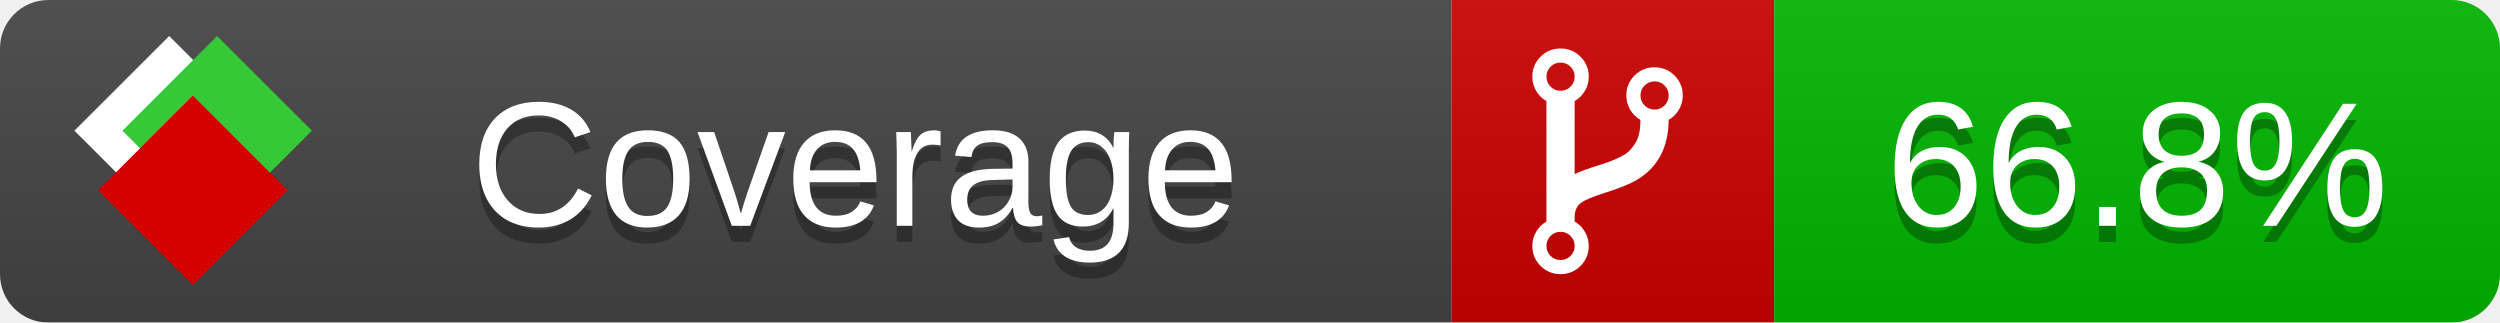
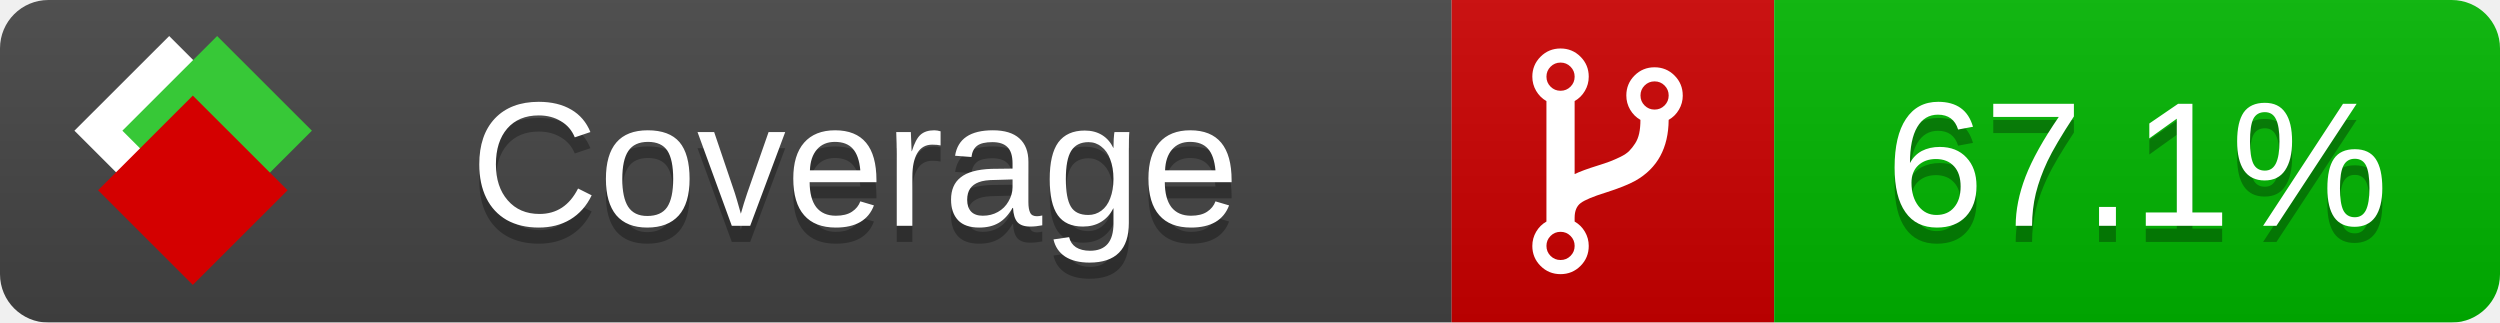
<svg xmlns="http://www.w3.org/2000/svg" xmlns:xlink="http://www.w3.org/1999/xlink" width="155" height="20">
  <style type="text/css">
          
            @keyframes fade1 {
                0% { visibility: visible; opacity: 1; }
               23% { visibility: visible; opacity: 1; }
               25% { visibility: hidden; opacity: 0; }
               48% { visibility: hidden; opacity: 0; }
               50% { visibility: hidden; opacity: 0; }
               73% { visibility: hidden; opacity: 0; }
               75% { visibility: hidden; opacity: 0; }
               98% { visibility: hidden; opacity: 0; }
              100% { visibility: visible; opacity: 1; }
            }
            @keyframes fade2 {
                0% { visibility: hidden; opacity: 0; }
               23% { visibility: hidden; opacity: 0; }
               25% { visibility: visible; opacity: 1; }
               48% { visibility: visible; opacity: 1; }
               50% { visibility: hidden; opacity: 0; }
               73% { visibility: hidden; opacity: 0; }
               75% { visibility: hidden; opacity: 0; }
               98% { visibility: hidden; opacity: 0; }
              100% { visibility: hidden; opacity: 0; }
            }
            @keyframes fade3 {
                0% { visibility: hidden; opacity: 0; }
               23% { visibility: hidden; opacity: 0; }
               25% { visibility: hidden; opacity: 0; }
               48% { visibility: hidden; opacity: 0; }
               50% { visibility: visible; opacity: 1; }
               73% { visibility: visible; opacity: 1; }
               75% { visibility: hidden; opacity: 0; }
               98% { visibility: hidden; opacity: 0; }
              100% { visibility: hidden; opacity: 0; }
            }
            @keyframes fade4 {
                0% { visibility: hidden; opacity: 0; }
               23% { visibility: hidden; opacity: 0; }
               25% { visibility: hidden; opacity: 0; }
               48% { visibility: hidden; opacity: 0; }
               50% { visibility: hidden; opacity: 0; }
               73% { visibility: hidden; opacity: 0; }
               75% { visibility: visible; opacity: 1; }
               98% { visibility: visible; opacity: 1; }
              100% { visibility: hidden; opacity: 0; }
            }
            .linecoverage {
                animation-duration: 15s;
                animation-name: fade1;
                animation-iteration-count: infinite;
            }
            .branchcoverage {
                animation-duration: 15s;
                animation-name: fade2;
                animation-iteration-count: infinite;
            }
            .methodcoverage {
                animation-duration: 15s;
                animation-name: fade3;
                animation-iteration-count: infinite;
            }
            .fullmethodcoverage {
                animation-duration: 15s;
                animation-name: fade4;
                animation-iteration-count: infinite;
            }
          
    </style>
  <defs>
    <linearGradient id="gradient" x2="0" y2="100%">
      <stop offset="0" stop-color="#bbb" stop-opacity=".1" />
      <stop offset="1" stop-opacity=".1" />
    </linearGradient>
    <linearGradient id="c">
      <stop offset="0" stop-color="#d40000" />
      <stop offset="1" stop-color="#ff2a2a" />
    </linearGradient>
    <linearGradient id="a">
      <stop offset="0" stop-color="#e0e0de" />
      <stop offset="1" stop-color="#fff" />
    </linearGradient>
    <linearGradient id="b">
      <stop offset="0" stop-color="#37c837" />
      <stop offset="1" stop-color="#217821" />
    </linearGradient>
    <linearGradient xlink:href="#a" id="e" x1="106.44" x2="69.96" y1="-11.96" y2="-46.84" gradientTransform="matrix(-.8426 -.00045 -.00045 -.8426 -94.27 -75.82)" gradientUnits="userSpaceOnUse" />
    <linearGradient xlink:href="#b" id="f" x1="56.19" x2="77.97" y1="-23.45" y2="10.62" gradientTransform="matrix(.8426 .00045 .00045 .8426 94.27 75.82)" gradientUnits="userSpaceOnUse" />
    <linearGradient xlink:href="#c" id="g" x1="79.98" x2="132.9" y1="10.79" y2="10.79" gradientTransform="matrix(.8426 .00045 .00045 .8426 94.27 75.82)" gradientUnits="userSpaceOnUse" />
    <mask id="mask">
      <rect width="155" height="20" rx="3" fill="#fff" />
    </mask>
    <g id="icon" transform="matrix(.04486 0 0 .04481 -.48 -.63)">
      <rect width="52.92" height="52.92" x="-109.72" y="-27.13" fill="url(#e)" transform="rotate(-135)" />
      <rect width="52.92" height="52.92" x="70.19" y="-39.18" fill="url(#f)" transform="rotate(45)" />
      <rect width="52.92" height="52.92" x="80.05" y="-15.74" fill="url(#g)" transform="rotate(45)" />
    </g>
  </defs>
  <g mask="url(#mask)">
    <rect x="0" y="0" width="90" height="20" fill="#444" />
    <rect x="90" y="0" width="20" height="20" fill="#c00" />
    <rect x="110" y="0" width="45" height="20" fill="#00B600" />
    <rect x="0" y="0" width="155" height="20" fill="url(#gradient)" />
  </g>
  <g>
    <path class="" fill="#fff" d="m 97.628,15.247 q 0,-0.364 -0.255,-0.619 -0.255,-0.255 -0.619,-0.255 -0.364,0 -0.619,0.255 -0.255,0.255 -0.255,0.619 0,0.364 0.255,0.619 0.255,0.255 0.619,0.255 0.364,0 0.619,-0.255 0.255,-0.255 0.255,-0.619 z m 0,-10.493 q 0,-0.364 -0.255,-0.619 -0.255,-0.255 -0.619,-0.255 -0.364,0 -0.619,0.255 -0.255,0.255 -0.255,0.619 0,0.364 0.255,0.619 0.255,0.255 0.619,0.255 0.364,0 0.619,-0.255 0.255,-0.255 0.255,-0.619 z m 5.83,1.166 q 0,-0.364 -0.255,-0.619 -0.255,-0.255 -0.619,-0.255 -0.364,0 -0.619,0.255 -0.255,0.255 -0.255,0.619 0,0.364 0.255,0.619 0.255,0.255 0.619,0.255 0.364,0 0.619,-0.255 0.255,-0.255 0.255,-0.619 z m 0.874,0 q 0,0.474 -0.237,0.879 -0.237,0.405 -0.638,0.633 -0.018,2.614 -2.059,3.771 -0.619,0.346 -1.849,0.738 -1.166,0.364 -1.544,0.647 -0.378,0.282 -0.378,0.911 l 0,0.237 q 0.401,0.228 0.638,0.633 0.237,0.405 0.237,0.879 0,0.729 -0.51,1.239 -0.51,0.51 -1.239,0.51 -0.729,0 -1.239,-0.51 -0.51,-0.51 -0.51,-1.239 0,-0.474 0.237,-0.879 0.237,-0.405 0.638,-0.633 l 0,-7.469 q -0.401,-0.228 -0.638,-0.633 -0.237,-0.405 -0.237,-0.879 0,-0.729 0.51,-1.239 0.51,-0.51 1.239,-0.51 0.729,0 1.239,0.51 0.51,0.51 0.51,1.239 0,0.474 -0.237,0.879 -0.237,0.405 -0.638,0.633 l 0,4.527 q 0.492,-0.237 1.403,-0.519 0.501,-0.155 0.797,-0.269 0.296,-0.114 0.642,-0.282 0.346,-0.169 0.537,-0.36 0.191,-0.191 0.369,-0.465 0.178,-0.273 0.255,-0.633 0.077,-0.36 0.077,-0.833 -0.401,-0.228 -0.638,-0.633 -0.237,-0.405 -0.237,-0.879 0,-0.729 0.51,-1.239 0.51,-0.51 1.239,-0.51 0.729,0 1.239,0.51 0.51,0.51 0.51,1.239 z" />
  </g>
  <g fill="#fff" text-anchor="middle" font-family="Verdana,Arial,Geneva,sans-serif" font-size="11">
    <a xlink:href="https://github.com/danielpalme/ReportGenerator" target="_top">
      <use xlink:href="#icon" transform="translate(3,1) scale(3.5)" />
    </a>
    <text x="53" y="15" fill="#010101" fill-opacity=".3">Coverage</text>
    <text x="53" y="14" fill="#fff">Coverage</text>
-     <text class="" x="132.5" y="15" fill="#010101" fill-opacity=".3">66.8%</text>
-     <text class="" x="132.5" y="14">66.8%</text>
+     <text class="" x="132.5" y="15" fill="#010101" fill-opacity=".3">67.1%</text>
+     <text class="" x="132.5" y="14">67.1%</text>
  </g>
  <g>
    <rect class="" x="90" y="0" width="65" height="20" fill-opacity="0" />
  </g>
</svg>
